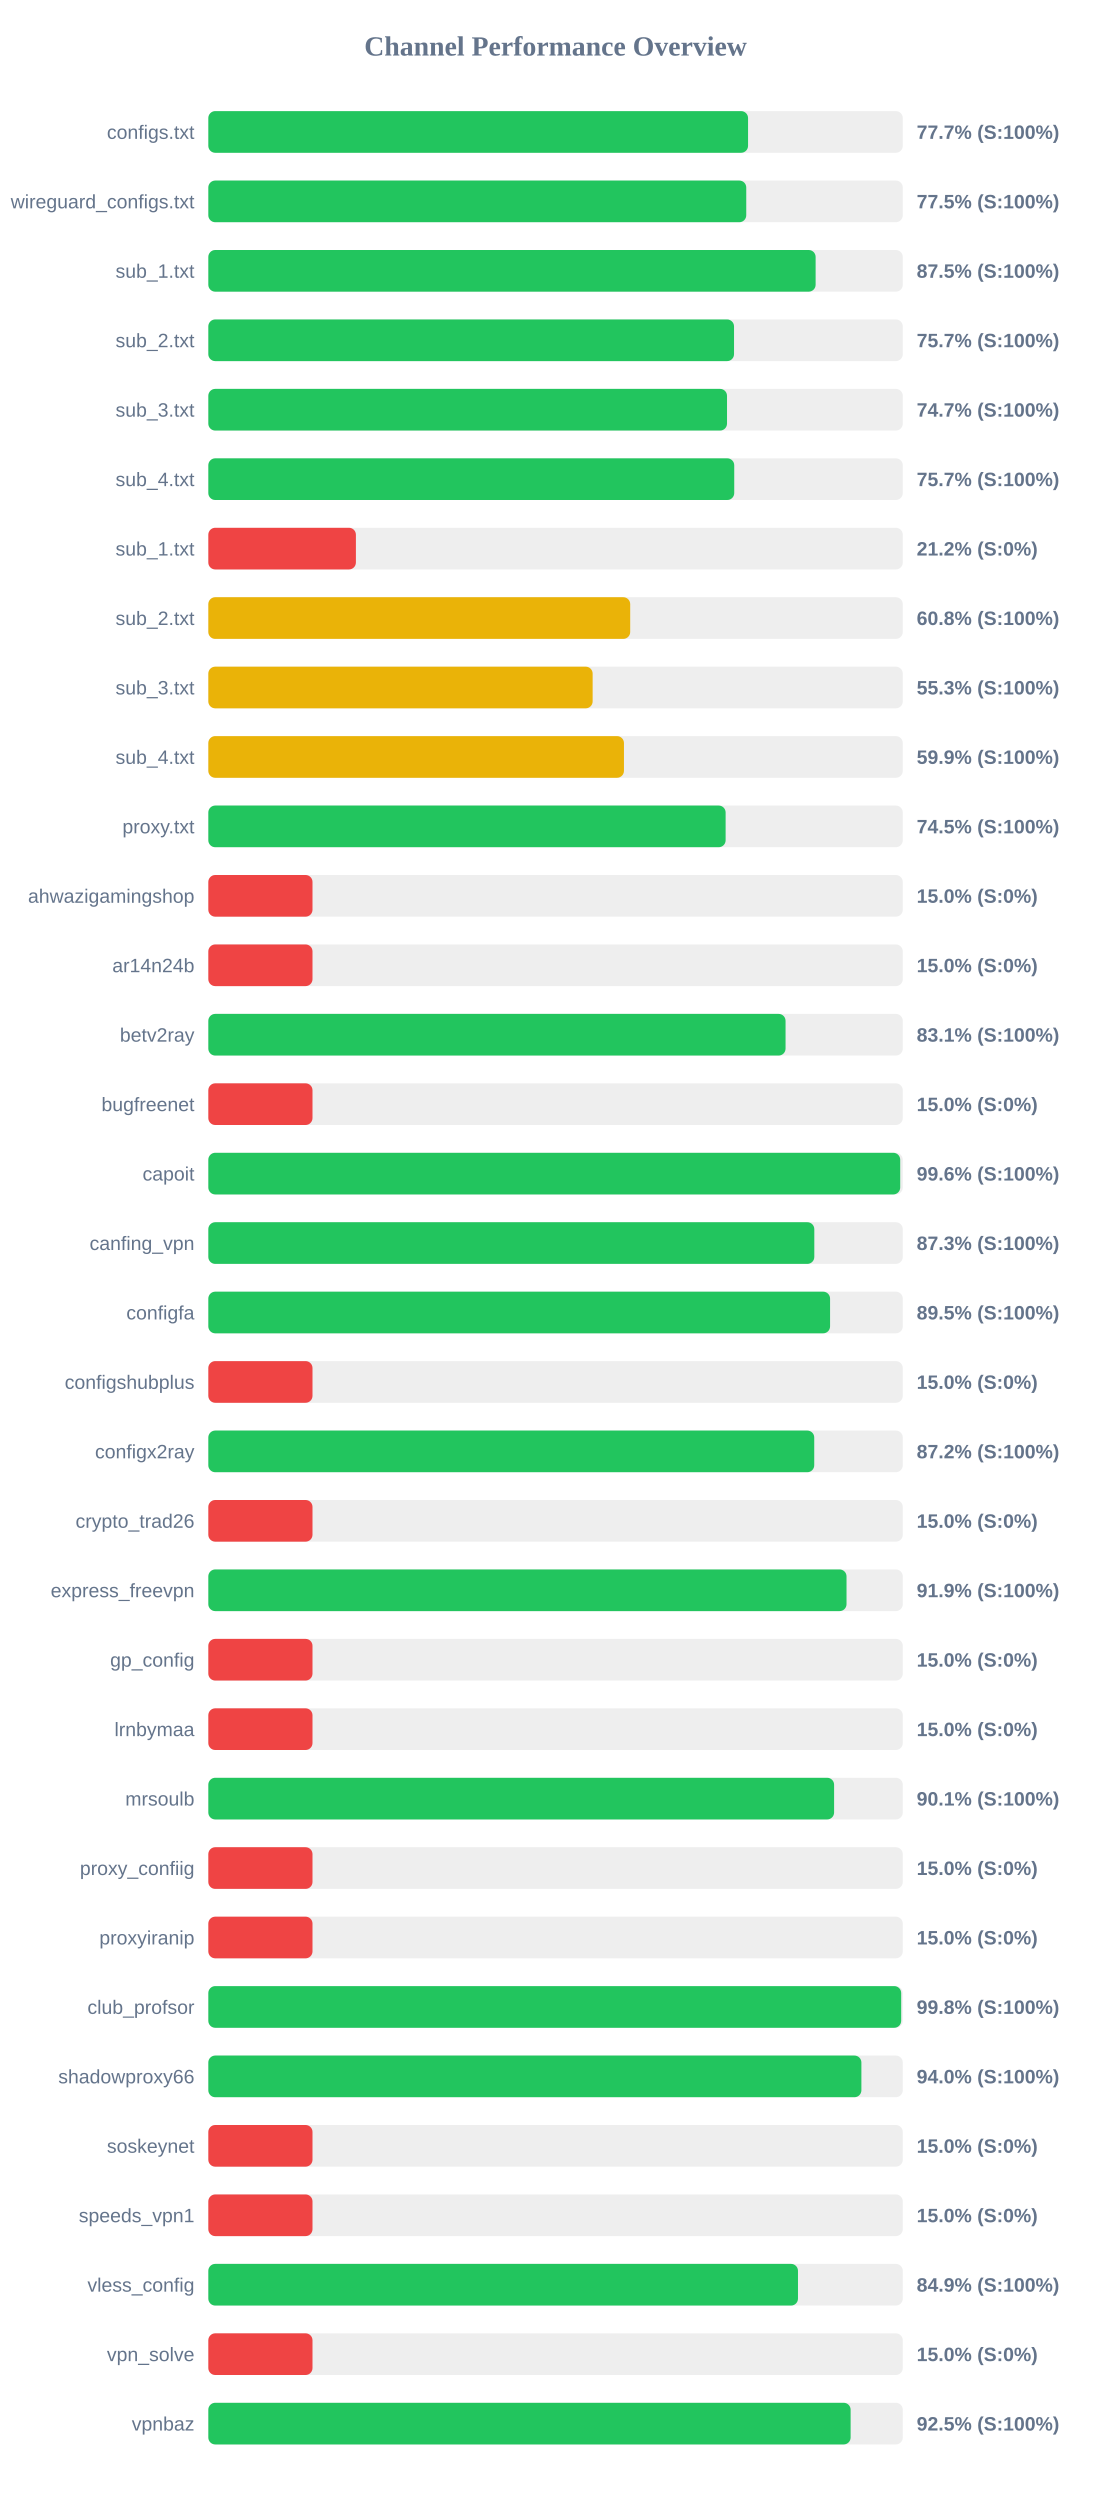
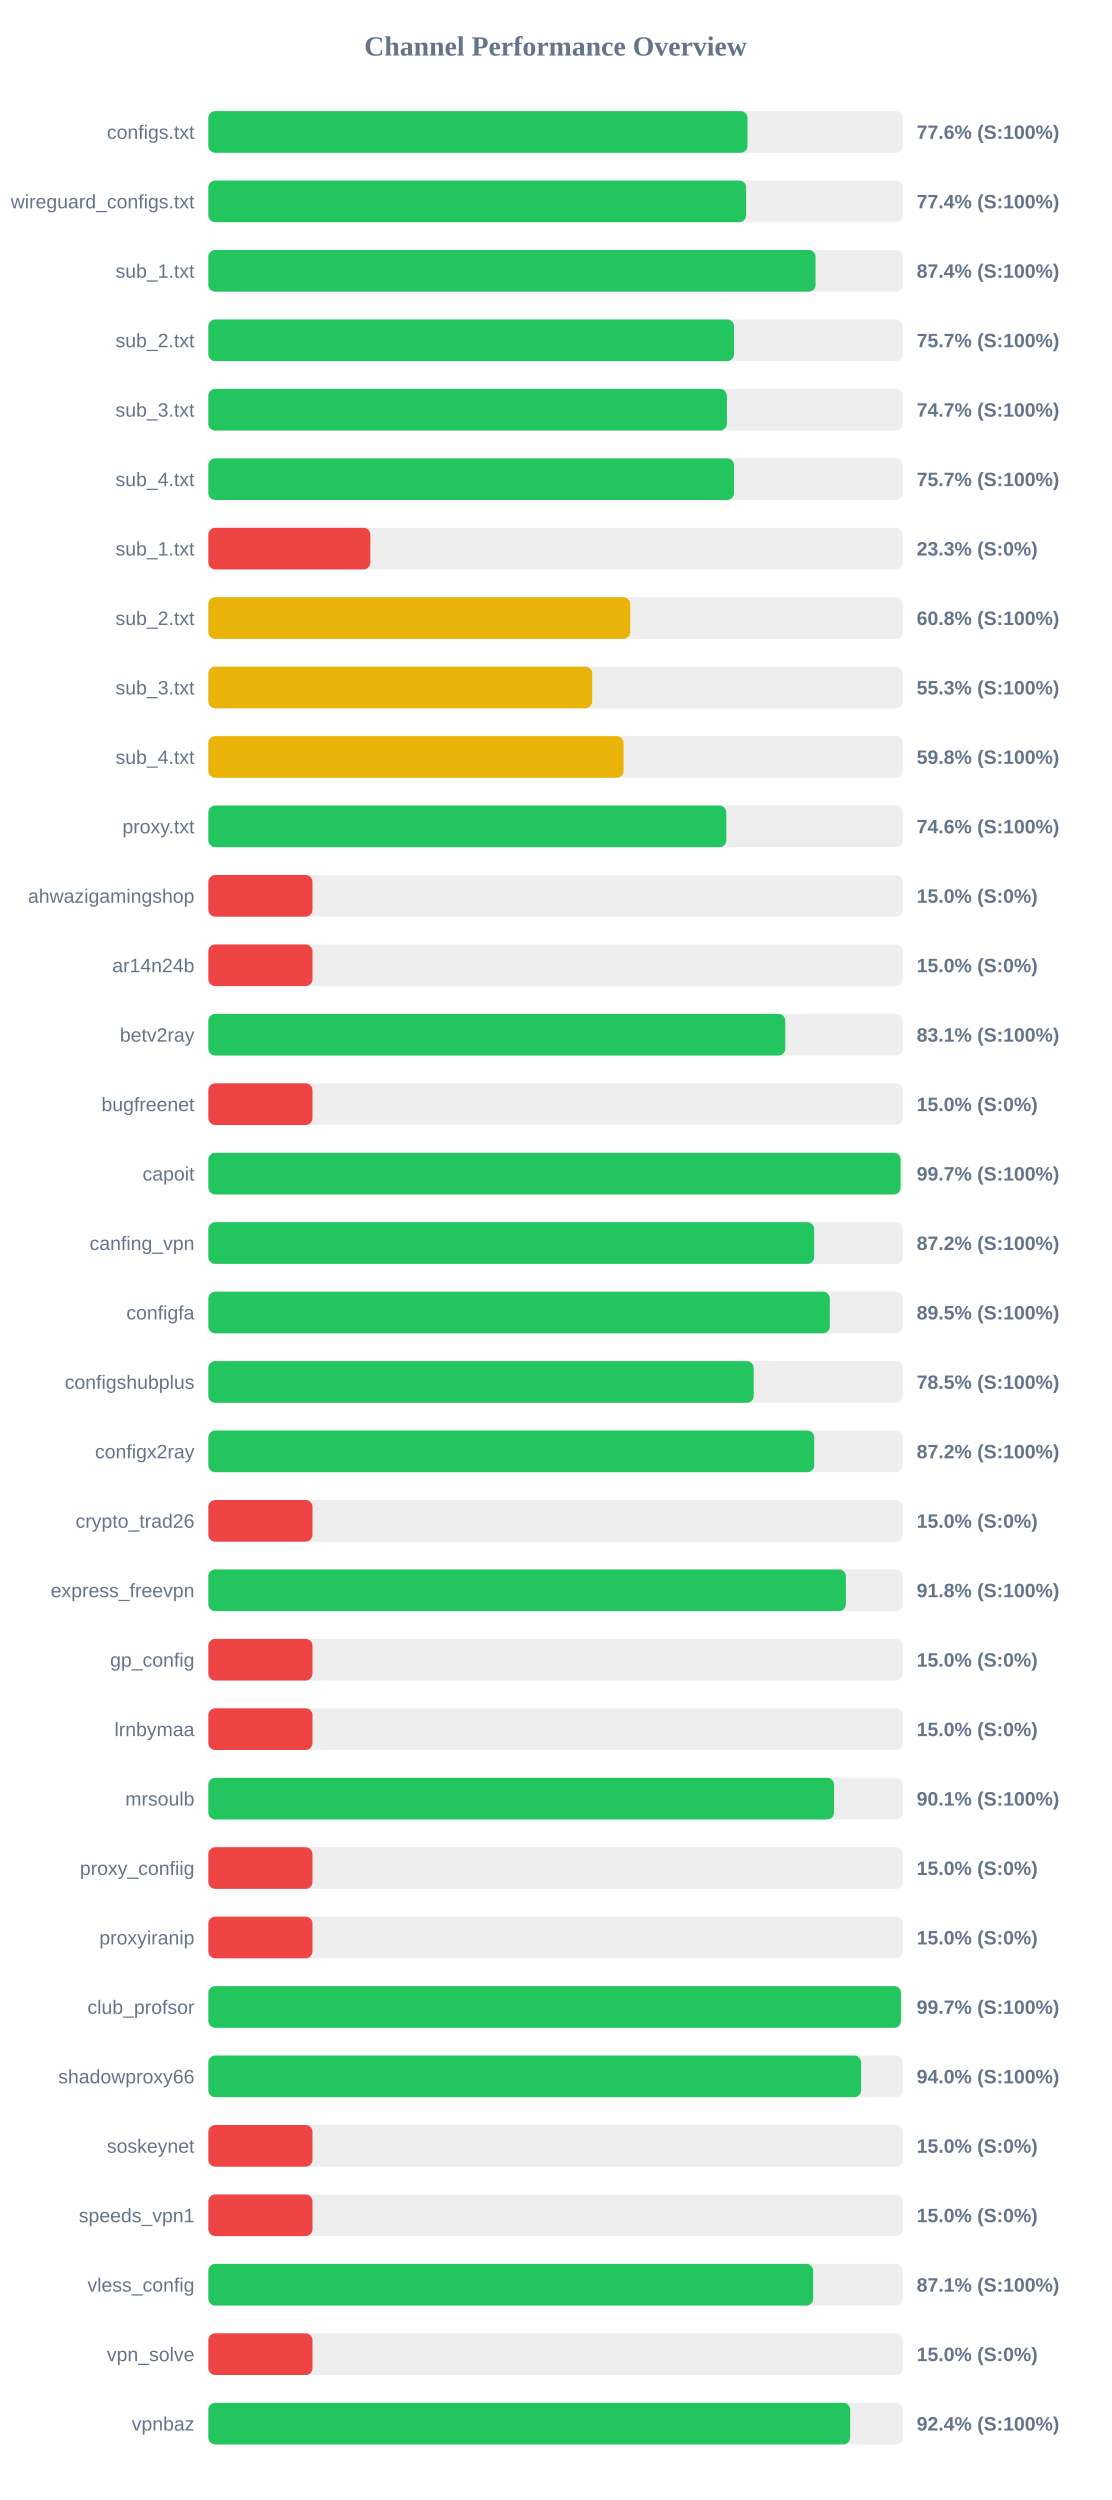
<svg xmlns="http://www.w3.org/2000/svg" width="800" height="1800" version="1.1">
  <style>
        .row { font: 14px Arial; fill: #64748b; }
        .score { font: bold 14px Arial; fill: #64748b; }
    </style>
  <text x="400" y="40" text-anchor="middle" font-size="20px" font-weight="bold" fill="#64748b">Channel Performance Overview</text>
  <rect x="150" y="80" width="500" height="30" fill="#eee" rx="5" />
-   <rect x="150" y="80" width="388.6" height="30" fill="#22c55e" rx="5" />
+   <rect x="150" y="80" width="388.2" height="30" fill="#22c55e" rx="5" />
  <text x="140" y="100" text-anchor="end" class="row">configs.txt</text>
-   <text x="660" y="100" text-anchor="start" class="score">77.7% (S:100%)</text>
+   <text x="660" y="100" text-anchor="start" class="score">77.6% (S:100%)</text>
  <rect x="150" y="130" width="500" height="30" fill="#eee" rx="5" />
-   <rect x="150" y="130" width="387.3" height="30" fill="#22c55e" rx="5" />
+   <rect x="150" y="130" width="387.2" height="30" fill="#22c55e" rx="5" />
  <text x="140" y="150" text-anchor="end" class="row">wireguard_configs.txt</text>
-   <text x="660" y="150" text-anchor="start" class="score">77.5% (S:100%)</text>
+   <text x="660" y="150" text-anchor="start" class="score">77.4% (S:100%)</text>
  <rect x="150" y="180" width="500" height="30" fill="#eee" rx="5" />
-   <rect x="150" y="180" width="437.25" height="30" fill="#22c55e" rx="5" />
+   <rect x="150" y="180" width="437.2" height="30" fill="#22c55e" rx="5" />
  <text x="140" y="200" text-anchor="end" class="row">sub_1.txt</text>
-   <text x="660" y="200" text-anchor="start" class="score">87.5% (S:100%)</text>
+   <text x="660" y="200" text-anchor="start" class="score">87.4% (S:100%)</text>
  <rect x="150" y="230" width="500" height="30" fill="#eee" rx="5" />
  <rect x="150" y="230" width="378.5" height="30" fill="#22c55e" rx="5" />
  <text x="140" y="250" text-anchor="end" class="row">sub_2.txt</text>
  <text x="660" y="250" text-anchor="start" class="score">75.7% (S:100%)</text>
  <rect x="150" y="280" width="500" height="30" fill="#eee" rx="5" />
-   <rect x="150" y="280" width="373.45" height="30" fill="#22c55e" rx="5" />
+   <rect x="150" y="280" width="373.35" height="30" fill="#22c55e" rx="5" />
  <text x="140" y="300" text-anchor="end" class="row">sub_3.txt</text>
  <text x="660" y="300" text-anchor="start" class="score">74.7% (S:100%)</text>
  <rect x="150" y="330" width="500" height="30" fill="#eee" rx="5" />
-   <rect x="150" y="330" width="378.65" height="30" fill="#22c55e" rx="5" />
+   <rect x="150" y="330" width="378.5" height="30" fill="#22c55e" rx="5" />
  <text x="140" y="350" text-anchor="end" class="row">sub_4.txt</text>
  <text x="660" y="350" text-anchor="start" class="score">75.7% (S:100%)</text>
  <rect x="150" y="380" width="500" height="30" fill="#eee" rx="5" />
-   <rect x="150" y="380" width="106.25" height="30" fill="#ef4444" rx="5" />
+   <rect x="150" y="380" width="116.65" height="30" fill="#ef4444" rx="5" />
  <text x="140" y="400" text-anchor="end" class="row">sub_1.txt</text>
-   <text x="660" y="400" text-anchor="start" class="score">21.2% (S:0%)</text>
+   <text x="660" y="400" text-anchor="start" class="score">23.3% (S:0%)</text>
  <rect x="150" y="430" width="500" height="30" fill="#eee" rx="5" />
  <rect x="150" y="430" width="303.75" height="30" fill="#eab308" rx="5" />
  <text x="140" y="450" text-anchor="end" class="row">sub_2.txt</text>
  <text x="660" y="450" text-anchor="start" class="score">60.8% (S:100%)</text>
  <rect x="150" y="480" width="500" height="30" fill="#eee" rx="5" />
-   <rect x="150" y="480" width="276.7" height="30" fill="#eab308" rx="5" />
+   <rect x="150" y="480" width="276.4" height="30" fill="#eab308" rx="5" />
  <text x="140" y="500" text-anchor="end" class="row">sub_3.txt</text>
  <text x="660" y="500" text-anchor="start" class="score">55.3% (S:100%)</text>
  <rect x="150" y="530" width="500" height="30" fill="#eee" rx="5" />
-   <rect x="150" y="530" width="299.25" height="30" fill="#eab308" rx="5" />
+   <rect x="150" y="530" width="298.95" height="30" fill="#eab308" rx="5" />
  <text x="140" y="550" text-anchor="end" class="row">sub_4.txt</text>
-   <text x="660" y="550" text-anchor="start" class="score">59.9% (S:100%)</text>
+   <text x="660" y="550" text-anchor="start" class="score">59.8% (S:100%)</text>
  <rect x="150" y="580" width="500" height="30" fill="#eee" rx="5" />
-   <rect x="150" y="580" width="372.45" height="30" fill="#22c55e" rx="5" />
+   <rect x="150" y="580" width="372.95" height="30" fill="#22c55e" rx="5" />
  <text x="140" y="600" text-anchor="end" class="row">proxy.txt</text>
-   <text x="660" y="600" text-anchor="start" class="score">74.5% (S:100%)</text>
+   <text x="660" y="600" text-anchor="start" class="score">74.6% (S:100%)</text>
  <rect x="150" y="630" width="500" height="30" fill="#eee" rx="5" />
  <rect x="150" y="630" width="75.0" height="30" fill="#ef4444" rx="5" />
  <text x="140" y="650" text-anchor="end" class="row">ahwazigamingshop</text>
  <text x="660" y="650" text-anchor="start" class="score">15.0% (S:0%)</text>
  <rect x="150" y="680" width="500" height="30" fill="#eee" rx="5" />
  <rect x="150" y="680" width="75.0" height="30" fill="#ef4444" rx="5" />
  <text x="140" y="700" text-anchor="end" class="row">ar14n24b</text>
  <text x="660" y="700" text-anchor="start" class="score">15.0% (S:0%)</text>
  <rect x="150" y="730" width="500" height="30" fill="#eee" rx="5" />
-   <rect x="150" y="730" width="415.6" height="30" fill="#22c55e" rx="5" />
+   <rect x="150" y="730" width="415.4" height="30" fill="#22c55e" rx="5" />
  <text x="140" y="750" text-anchor="end" class="row">betv2ray</text>
  <text x="660" y="750" text-anchor="start" class="score">83.1% (S:100%)</text>
  <rect x="150" y="780" width="500" height="30" fill="#eee" rx="5" />
  <rect x="150" y="780" width="75.0" height="30" fill="#ef4444" rx="5" />
  <text x="140" y="800" text-anchor="end" class="row">bugfreenet</text>
  <text x="660" y="800" text-anchor="start" class="score">15.0% (S:0%)</text>
  <rect x="150" y="830" width="500" height="30" fill="#eee" rx="5" />
-   <rect x="150" y="830" width="498.15" height="30" fill="#22c55e" rx="5" />
+   <rect x="150" y="830" width="498.45" height="30" fill="#22c55e" rx="5" />
  <text x="140" y="850" text-anchor="end" class="row">capoit</text>
-   <text x="660" y="850" text-anchor="start" class="score">99.6% (S:100%)</text>
+   <text x="660" y="850" text-anchor="start" class="score">99.7% (S:100%)</text>
  <rect x="150" y="880" width="500" height="30" fill="#eee" rx="5" />
-   <rect x="150" y="880" width="436.3" height="30" fill="#22c55e" rx="5" />
+   <rect x="150" y="880" width="436.2" height="30" fill="#22c55e" rx="5" />
  <text x="140" y="900" text-anchor="end" class="row">canfing_vpn</text>
-   <text x="660" y="900" text-anchor="start" class="score">87.3% (S:100%)</text>
+   <text x="660" y="900" text-anchor="start" class="score">87.2% (S:100%)</text>
  <rect x="150" y="930" width="500" height="30" fill="#eee" rx="5" />
-   <rect x="150" y="930" width="447.65" height="30" fill="#22c55e" rx="5" />
+   <rect x="150" y="930" width="447.45" height="30" fill="#22c55e" rx="5" />
  <text x="140" y="950" text-anchor="end" class="row">configfa</text>
  <text x="660" y="950" text-anchor="start" class="score">89.5% (S:100%)</text>
  <rect x="150" y="980" width="500" height="30" fill="#eee" rx="5" />
-   <rect x="150" y="980" width="75.0" height="30" fill="#ef4444" rx="5" />
+   <rect x="150" y="980" width="392.65" height="30" fill="#22c55e" rx="5" />
  <text x="140" y="1000" text-anchor="end" class="row">configshubplus</text>
-   <text x="660" y="1000" text-anchor="start" class="score">15.0% (S:0%)</text>
+   <text x="660" y="1000" text-anchor="start" class="score">78.5% (S:100%)</text>
  <rect x="150" y="1030" width="500" height="30" fill="#eee" rx="5" />
  <rect x="150" y="1030" width="436.25" height="30" fill="#22c55e" rx="5" />
  <text x="140" y="1050" text-anchor="end" class="row">configx2ray</text>
  <text x="660" y="1050" text-anchor="start" class="score">87.2% (S:100%)</text>
  <rect x="150" y="1080" width="500" height="30" fill="#eee" rx="5" />
  <rect x="150" y="1080" width="75.0" height="30" fill="#ef4444" rx="5" />
  <text x="140" y="1100" text-anchor="end" class="row">crypto_trad26</text>
  <text x="660" y="1100" text-anchor="start" class="score">15.0% (S:0%)</text>
  <rect x="150" y="1130" width="500" height="30" fill="#eee" rx="5" />
-   <rect x="150" y="1130" width="459.5" height="30" fill="#22c55e" rx="5" />
+   <rect x="150" y="1130" width="459.05" height="30" fill="#22c55e" rx="5" />
  <text x="140" y="1150" text-anchor="end" class="row">express_freevpn</text>
-   <text x="660" y="1150" text-anchor="start" class="score">91.9% (S:100%)</text>
+   <text x="660" y="1150" text-anchor="start" class="score">91.8% (S:100%)</text>
  <rect x="150" y="1180" width="500" height="30" fill="#eee" rx="5" />
  <rect x="150" y="1180" width="75.0" height="30" fill="#ef4444" rx="5" />
  <text x="140" y="1200" text-anchor="end" class="row">gp_config</text>
  <text x="660" y="1200" text-anchor="start" class="score">15.0% (S:0%)</text>
  <rect x="150" y="1230" width="500" height="30" fill="#eee" rx="5" />
  <rect x="150" y="1230" width="75.0" height="30" fill="#ef4444" rx="5" />
  <text x="140" y="1250" text-anchor="end" class="row">lrnbymaa</text>
  <text x="660" y="1250" text-anchor="start" class="score">15.0% (S:0%)</text>
  <rect x="150" y="1280" width="500" height="30" fill="#eee" rx="5" />
-   <rect x="150" y="1280" width="450.55" height="30" fill="#22c55e" rx="5" />
+   <rect x="150" y="1280" width="450.5" height="30" fill="#22c55e" rx="5" />
  <text x="140" y="1300" text-anchor="end" class="row">mrsoulb</text>
  <text x="660" y="1300" text-anchor="start" class="score">90.1% (S:100%)</text>
  <rect x="150" y="1330" width="500" height="30" fill="#eee" rx="5" />
  <rect x="150" y="1330" width="75.0" height="30" fill="#ef4444" rx="5" />
  <text x="140" y="1350" text-anchor="end" class="row">proxy_confiig</text>
  <text x="660" y="1350" text-anchor="start" class="score">15.0% (S:0%)</text>
  <rect x="150" y="1380" width="500" height="30" fill="#eee" rx="5" />
  <rect x="150" y="1380" width="75.0" height="30" fill="#ef4444" rx="5" />
  <text x="140" y="1400" text-anchor="end" class="row">proxyiranip</text>
  <text x="660" y="1400" text-anchor="start" class="score">15.0% (S:0%)</text>
  <rect x="150" y="1430" width="500" height="30" fill="#eee" rx="5" />
-   <rect x="150" y="1430" width="498.85" height="30" fill="#22c55e" rx="5" />
+   <rect x="150" y="1430" width="498.7" height="30" fill="#22c55e" rx="5" />
  <text x="140" y="1450" text-anchor="end" class="row">club_profsor</text>
-   <text x="660" y="1450" text-anchor="start" class="score">99.8% (S:100%)</text>
+   <text x="660" y="1450" text-anchor="start" class="score">99.7% (S:100%)</text>
  <rect x="150" y="1480" width="500" height="30" fill="#eee" rx="5" />
-   <rect x="150" y="1480" width="470.2" height="30" fill="#22c55e" rx="5" />
+   <rect x="150" y="1480" width="470.0" height="30" fill="#22c55e" rx="5" />
  <text x="140" y="1500" text-anchor="end" class="row">shadowproxy66</text>
  <text x="660" y="1500" text-anchor="start" class="score">94.0% (S:100%)</text>
  <rect x="150" y="1530" width="500" height="30" fill="#eee" rx="5" />
  <rect x="150" y="1530" width="75.0" height="30" fill="#ef4444" rx="5" />
  <text x="140" y="1550" text-anchor="end" class="row">soskeynet</text>
  <text x="660" y="1550" text-anchor="start" class="score">15.0% (S:0%)</text>
  <rect x="150" y="1580" width="500" height="30" fill="#eee" rx="5" />
  <rect x="150" y="1580" width="75.0" height="30" fill="#ef4444" rx="5" />
  <text x="140" y="1600" text-anchor="end" class="row">speeds_vpn1</text>
  <text x="660" y="1600" text-anchor="start" class="score">15.0% (S:0%)</text>
  <rect x="150" y="1630" width="500" height="30" fill="#eee" rx="5" />
-   <rect x="150" y="1630" width="424.55" height="30" fill="#22c55e" rx="5" />
+   <rect x="150" y="1630" width="435.5" height="30" fill="#22c55e" rx="5" />
  <text x="140" y="1650" text-anchor="end" class="row">vless_config</text>
-   <text x="660" y="1650" text-anchor="start" class="score">84.9% (S:100%)</text>
+   <text x="660" y="1650" text-anchor="start" class="score">87.1% (S:100%)</text>
  <rect x="150" y="1680" width="500" height="30" fill="#eee" rx="5" />
  <rect x="150" y="1680" width="75.0" height="30" fill="#ef4444" rx="5" />
  <text x="140" y="1700" text-anchor="end" class="row">vpn_solve</text>
  <text x="660" y="1700" text-anchor="start" class="score">15.0% (S:0%)</text>
  <rect x="150" y="1730" width="500" height="30" fill="#eee" rx="5" />
-   <rect x="150" y="1730" width="462.45" height="30" fill="#22c55e" rx="5" />
+   <rect x="150" y="1730" width="462.1" height="30" fill="#22c55e" rx="5" />
  <text x="140" y="1750" text-anchor="end" class="row">vpnbaz</text>
-   <text x="660" y="1750" text-anchor="start" class="score">92.5% (S:100%)</text>
+   <text x="660" y="1750" text-anchor="start" class="score">92.4% (S:100%)</text>
</svg>
